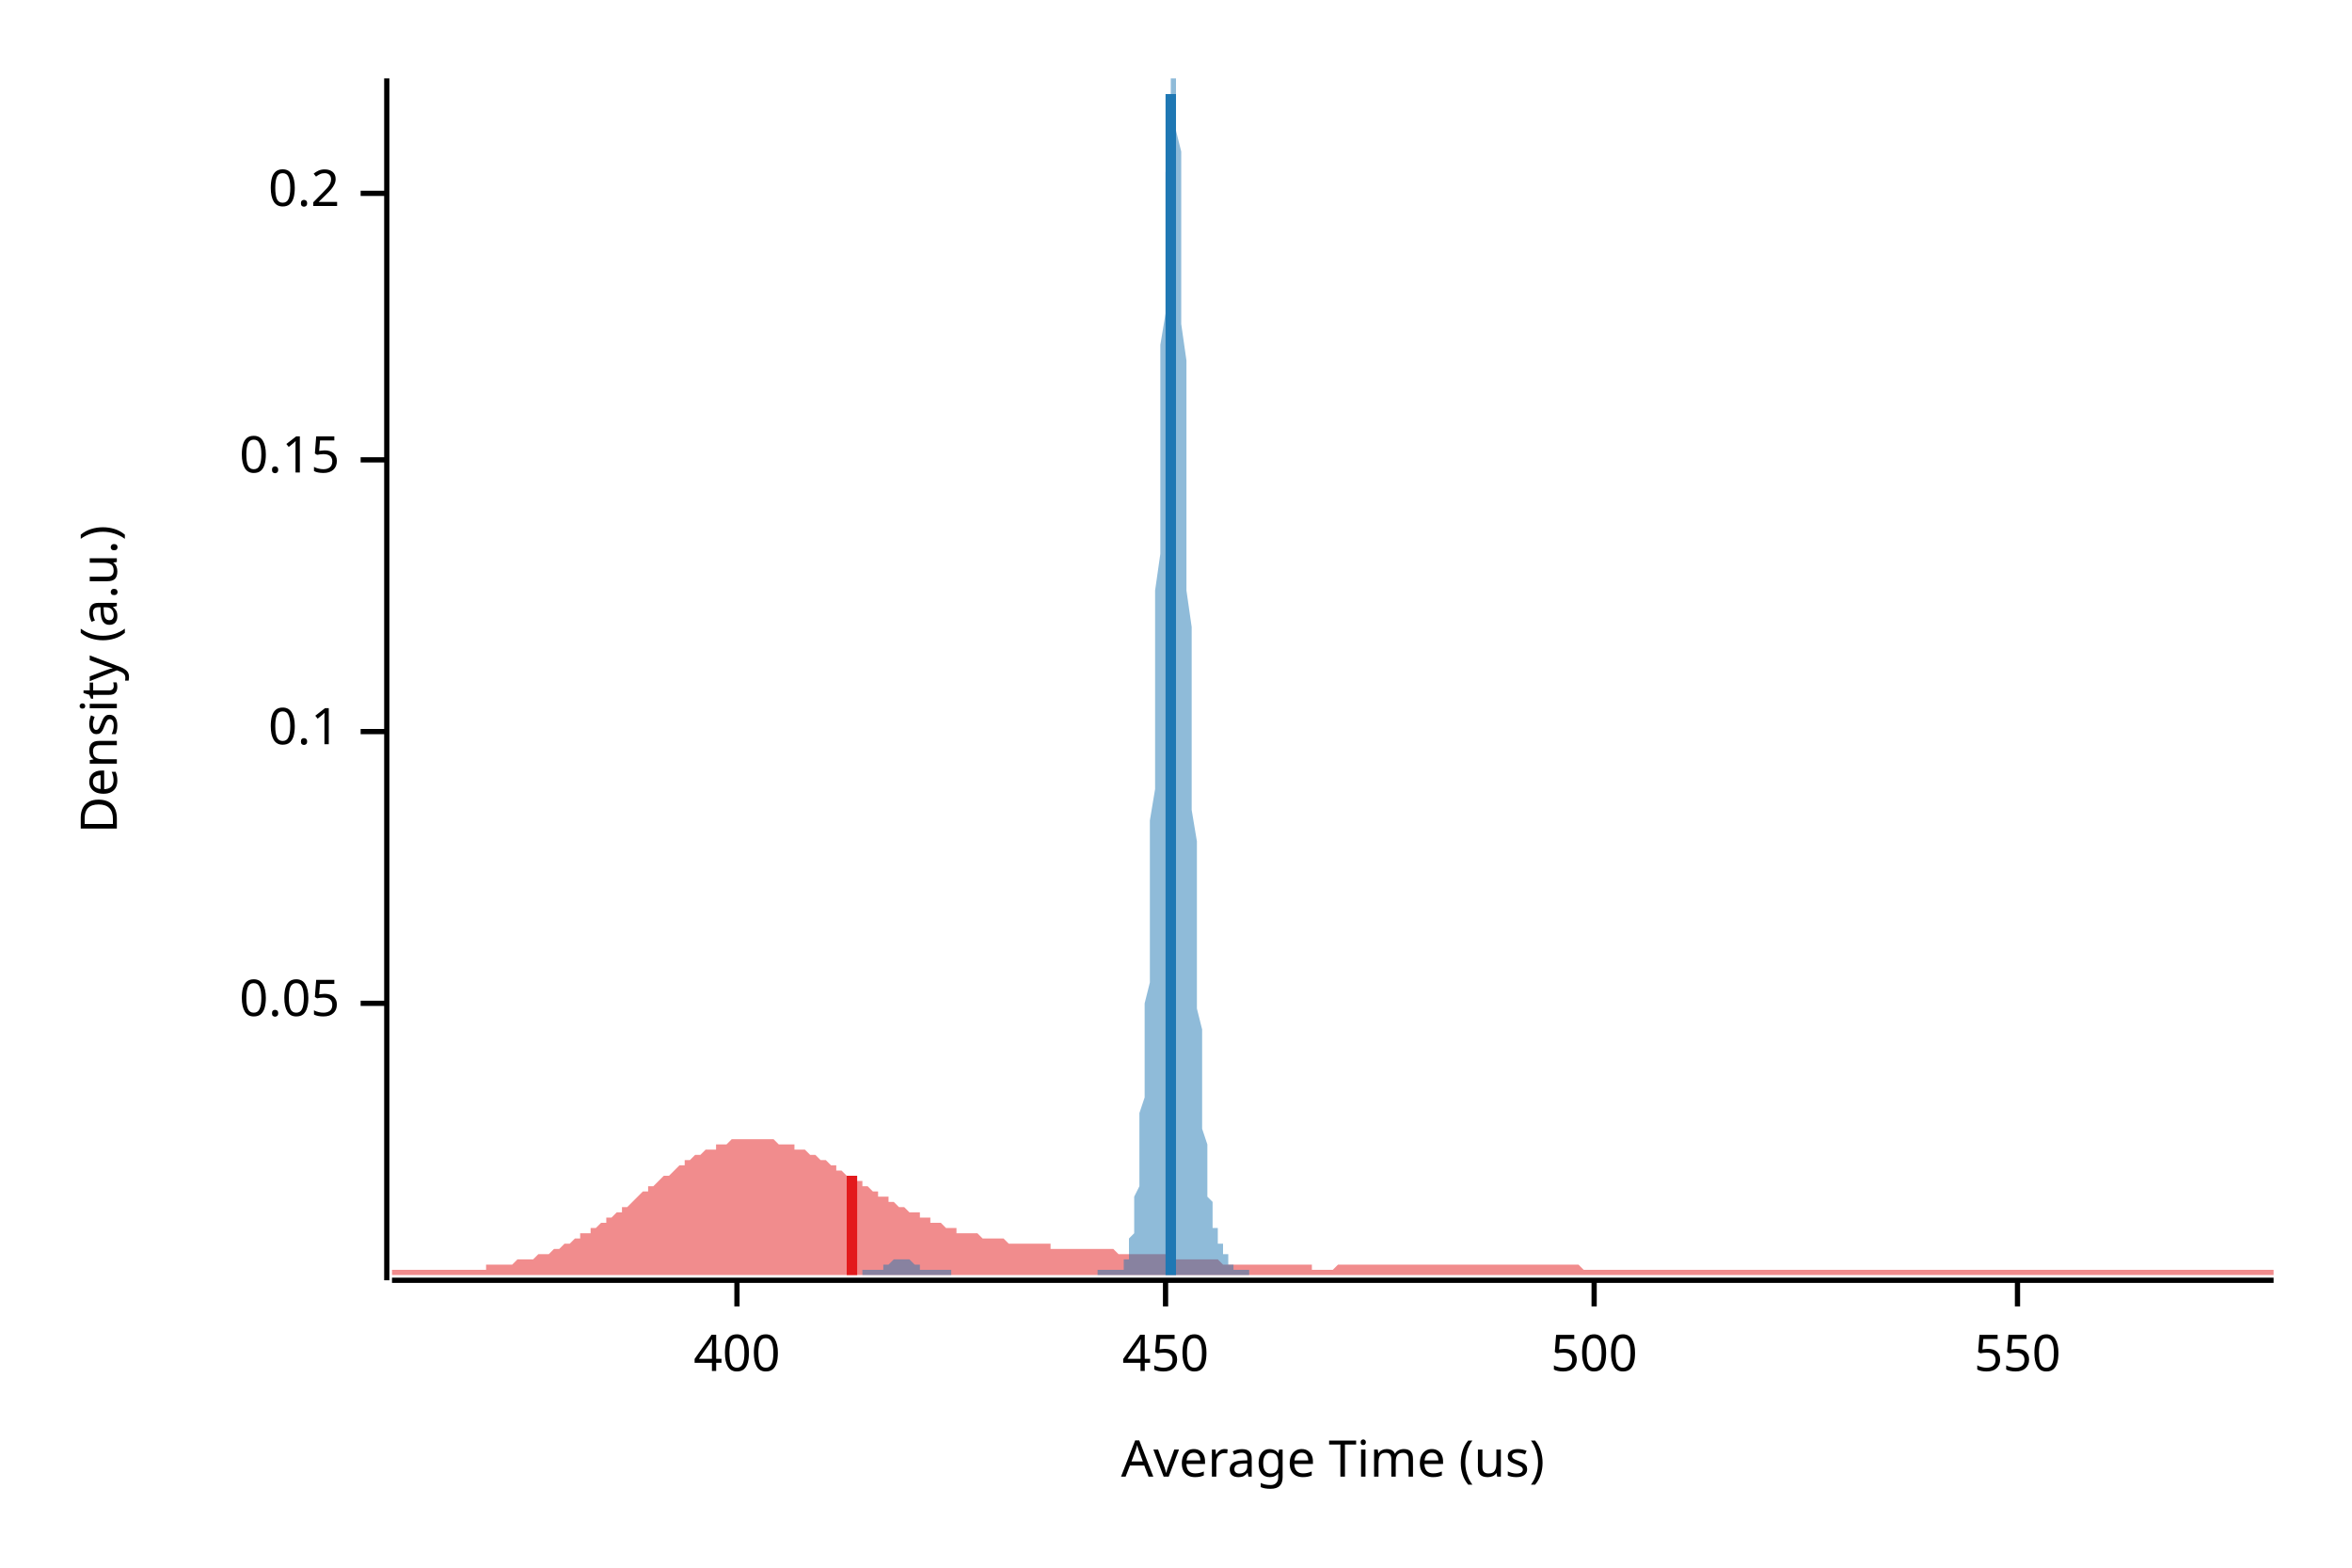
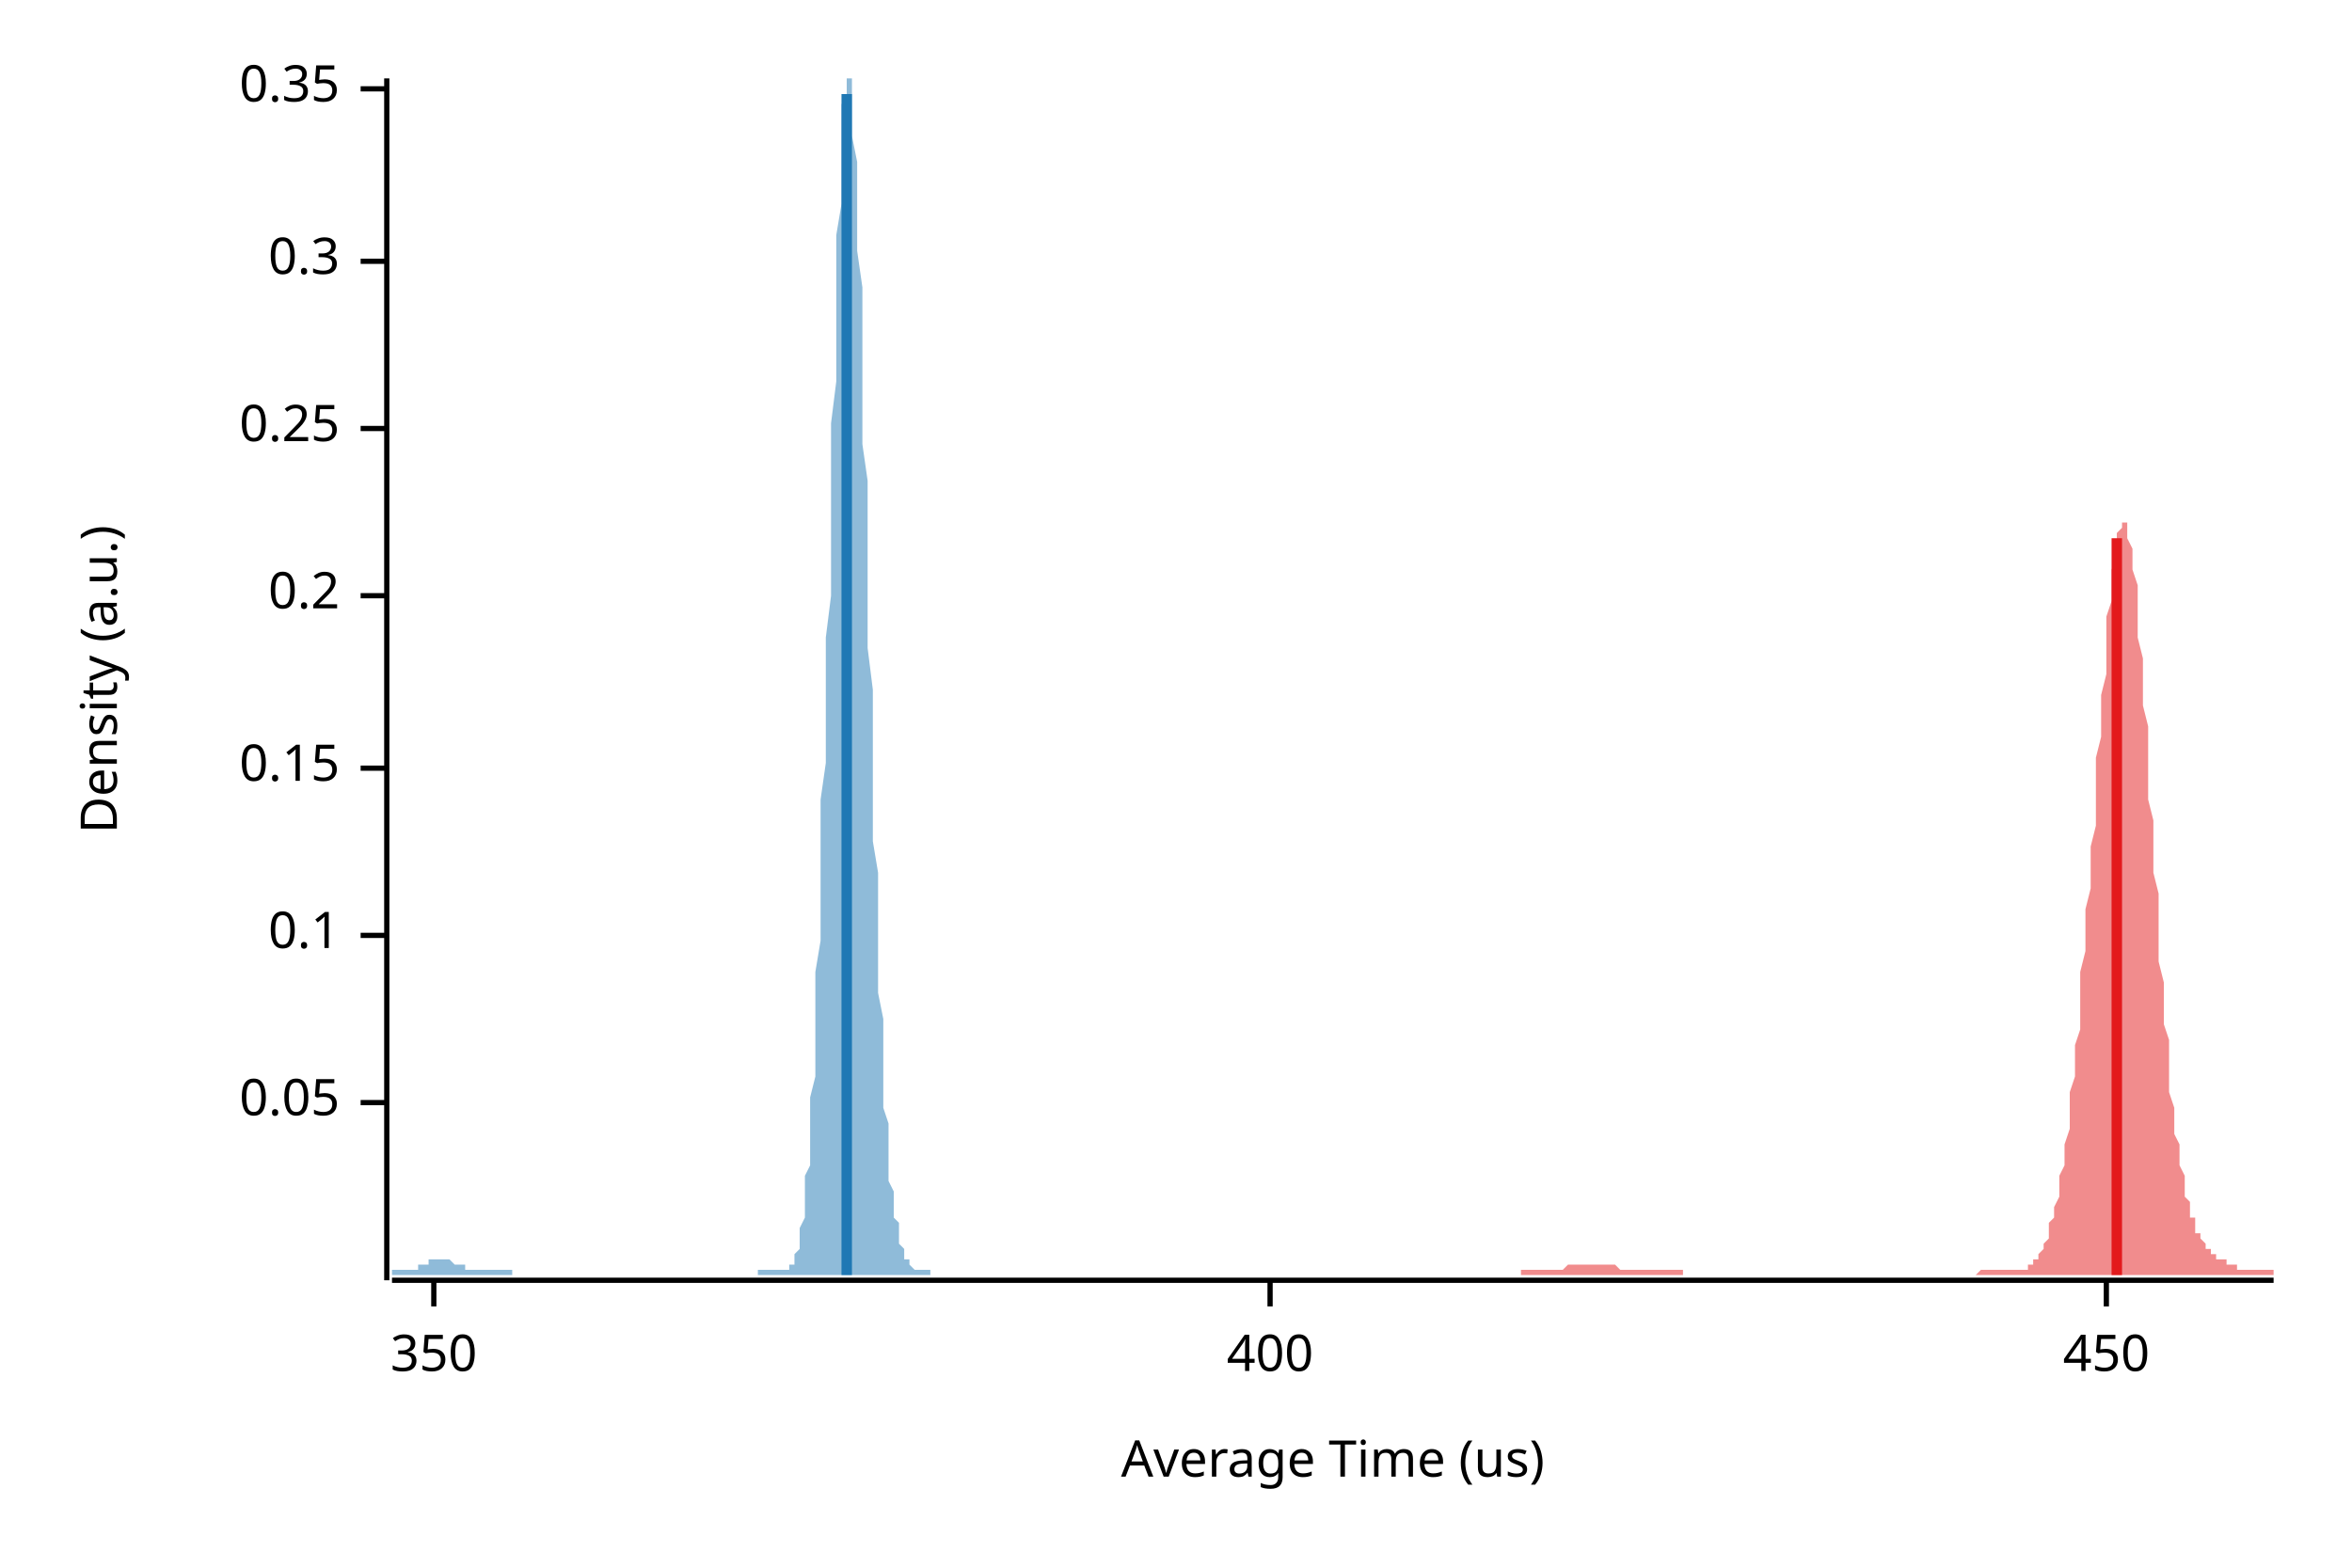
<svg xmlns="http://www.w3.org/2000/svg" width="450" height="300" viewBox="0 0 450 300">
  <text x="15" y="130" dy="0.76em" text-anchor="middle" font-family="sans-serif" font-size="9.677" opacity="1" fill="#000000" transform="rotate(270, 15, 130)">
Density (a.u.)
</text>
  <text x="255" y="285" dy="-0.5ex" text-anchor="middle" font-family="sans-serif" font-size="9.677" opacity="1" fill="#000000">
Average Time (us)
</text>
  <polyline fill="none" opacity="1" stroke="#000000" stroke-width="1" points="74,15 74,245 " />
-   <text x="65" y="192" dy="0.5ex" text-anchor="end" font-family="sans-serif" font-size="9.677" opacity="1" fill="#000000">
+   <text x="65" y="211" dy="0.5ex" text-anchor="end" font-family="sans-serif" font-size="9.677" opacity="1" fill="#000000">
0.05
</text>
-   <polyline fill="none" opacity="1" stroke="#000000" stroke-width="1" points="69,192 74,192 " />
-   <text x="65" y="140" dy="0.5ex" text-anchor="end" font-family="sans-serif" font-size="9.677" opacity="1" fill="#000000">
+   <polyline fill="none" opacity="1" stroke="#000000" stroke-width="1" points="69,211 74,211 " />
+   <text x="65" y="179" dy="0.5ex" text-anchor="end" font-family="sans-serif" font-size="9.677" opacity="1" fill="#000000">
0.1
</text>
-   <polyline fill="none" opacity="1" stroke="#000000" stroke-width="1" points="69,140 74,140 " />
-   <text x="65" y="88" dy="0.5ex" text-anchor="end" font-family="sans-serif" font-size="9.677" opacity="1" fill="#000000">
+   <polyline fill="none" opacity="1" stroke="#000000" stroke-width="1" points="69,179 74,179 " />
+   <text x="65" y="147" dy="0.5ex" text-anchor="end" font-family="sans-serif" font-size="9.677" opacity="1" fill="#000000">
0.15
</text>
-   <polyline fill="none" opacity="1" stroke="#000000" stroke-width="1" points="69,88 74,88 " />
-   <text x="65" y="37" dy="0.5ex" text-anchor="end" font-family="sans-serif" font-size="9.677" opacity="1" fill="#000000">
+   <polyline fill="none" opacity="1" stroke="#000000" stroke-width="1" points="69,147 74,147 " />
+   <text x="65" y="114" dy="0.5ex" text-anchor="end" font-family="sans-serif" font-size="9.677" opacity="1" fill="#000000">
0.2
</text>
-   <polyline fill="none" opacity="1" stroke="#000000" stroke-width="1" points="69,37 74,37 " />
+   <polyline fill="none" opacity="1" stroke="#000000" stroke-width="1" points="69,114 74,114 " />
+   <text x="65" y="82" dy="0.5ex" text-anchor="end" font-family="sans-serif" font-size="9.677" opacity="1" fill="#000000">
+ 0.25
+ </text>
+   <polyline fill="none" opacity="1" stroke="#000000" stroke-width="1" points="69,82 74,82 " />
+   <text x="65" y="50" dy="0.5ex" text-anchor="end" font-family="sans-serif" font-size="9.677" opacity="1" fill="#000000">
+ 0.3
+ </text>
+   <polyline fill="none" opacity="1" stroke="#000000" stroke-width="1" points="69,50 74,50 " />
+   <text x="65" y="17" dy="0.5ex" text-anchor="end" font-family="sans-serif" font-size="9.677" opacity="1" fill="#000000">
+ 0.35
+ </text>
+   <polyline fill="none" opacity="1" stroke="#000000" stroke-width="1" points="69,17 74,17 " />
  <polyline fill="none" opacity="1" stroke="#000000" stroke-width="1" points="75,245 435,245 " />
-   <text x="141" y="255" dy="0.76em" text-anchor="middle" font-family="sans-serif" font-size="9.677" opacity="1" fill="#000000">
+   <text x="83" y="255" dy="0.76em" text-anchor="middle" font-family="sans-serif" font-size="9.677" opacity="1" fill="#000000">
+ 350
+ </text>
+   <polyline fill="none" opacity="1" stroke="#000000" stroke-width="1" points="83,245 83,250 " />
+   <text x="243" y="255" dy="0.76em" text-anchor="middle" font-family="sans-serif" font-size="9.677" opacity="1" fill="#000000">
400
</text>
-   <polyline fill="none" opacity="1" stroke="#000000" stroke-width="1" points="141,245 141,250 " />
-   <text x="223" y="255" dy="0.76em" text-anchor="middle" font-family="sans-serif" font-size="9.677" opacity="1" fill="#000000">
+   <polyline fill="none" opacity="1" stroke="#000000" stroke-width="1" points="243,245 243,250 " />
+   <text x="403" y="255" dy="0.76em" text-anchor="middle" font-family="sans-serif" font-size="9.677" opacity="1" fill="#000000">
450
</text>
-   <polyline fill="none" opacity="1" stroke="#000000" stroke-width="1" points="223,245 223,250 " />
-   <text x="305" y="255" dy="0.76em" text-anchor="middle" font-family="sans-serif" font-size="9.677" opacity="1" fill="#000000">
- 500
- </text>
-   <polyline fill="none" opacity="1" stroke="#000000" stroke-width="1" points="305,245 305,250 " />
-   <text x="386" y="255" dy="0.76em" text-anchor="middle" font-family="sans-serif" font-size="9.677" opacity="1" fill="#000000">
- 550
- </text>
-   <polyline fill="none" opacity="1" stroke="#000000" stroke-width="1" points="386,245 386,250 " />
-   <polygon opacity="0.5" fill="#E31A1C" points="75,243 75,243 76,243 77,243 77,243 78,243 79,243 80,243 80,243 81,243 82,243 82,243 83,243 84,243 85,243 85,243 86,243 87,243 87,243 88,243 89,243 90,243 90,243 91,243 92,243 93,243 93,242 94,242 95,242 95,242 96,242 97,242 98,242 98,242 99,241 100,241 100,241 101,241 102,241 103,240 103,240 104,240 105,240 106,239 106,239 107,239 108,238 108,238 109,238 110,237 111,237 111,236 112,236 113,236 113,235 114,235 115,234 116,234 116,233 117,233 118,232 119,232 119,231 120,231 121,230 121,230 122,229 123,228 124,228 124,227 125,227 126,226 126,226 127,225 128,225 129,224 129,224 130,223 131,223 131,222 132,222 133,221 134,221 134,221 135,220 136,220 137,220 137,219 138,219 139,219 139,219 140,218 141,218 142,218 142,218 143,218 144,218 144,218 145,218 146,218 147,218 147,218 148,218 149,219 150,219 150,219 151,219 152,219 152,220 153,220 154,220 155,221 155,221 156,221 157,222 157,222 158,222 159,223 160,223 160,224 161,224 162,225 163,225 163,226 164,226 165,226 165,227 166,227 167,228 168,228 168,229 169,229 170,229 170,230 171,230 172,231 173,231 173,231 174,232 175,232 176,232 176,233 177,233 178,233 178,234 179,234 180,234 181,235 181,235 182,235 183,235 183,236 184,236 185,236 186,236 186,236 187,236 188,237 188,237 189,237 190,237 191,237 191,237 192,237 193,238 194,238 194,238 195,238 196,238 196,238 197,238 198,238 199,238 199,238 200,238 201,238 201,239 202,239 203,239 204,239 204,239 205,239 206,239 207,239 207,239 208,239 209,239 209,239 210,239 211,239 212,239 212,239 213,239 214,240 214,240 215,240 216,240 217,240 217,240 218,240 219,240 220,240 220,240 221,240 222,240 222,240 223,240 224,240 225,241 225,241 226,241 227,241 227,241 228,241 229,241 230,241 230,241 231,241 232,241 232,241 233,241 234,242 235,242 235,242 236,242 237,242 238,242 238,242 239,242 240,242 240,242 241,242 242,242 243,242 243,242 244,242 245,242 245,242 246,242 247,242 248,242 248,242 249,242 250,242 251,242 251,243 252,243 253,243 253,243 254,243 255,243 256,242 256,242 257,242 258,242 258,242 259,242 260,242 261,242 261,242 262,242 263,242 264,242 264,242 265,242 266,242 266,242 267,242 268,242 269,242 269,242 270,242 271,242 271,242 272,242 273,242 274,242 274,242 275,242 276,242 277,242 277,242 278,242 279,242 279,242 280,242 281,242 282,242 282,242 283,242 284,242 284,242 285,242 286,242 287,242 287,242 288,242 289,242 289,242 290,242 291,242 292,242 292,242 293,242 294,242 295,242 295,242 296,242 297,242 297,242 298,242 299,242 300,242 300,242 301,242 302,242 302,242 303,243 304,243 305,243 305,243 306,243 307,243 308,243 308,243 309,243 310,243 310,243 311,243 312,243 313,243 313,243 314,243 315,243 315,243 316,243 317,243 318,243 318,243 319,243 320,243 321,243 321,243 322,243 323,243 323,243 324,243 325,243 326,243 326,243 327,243 328,243 328,243 329,243 330,243 331,243 331,243 332,243 333,243 333,243 334,243 335,243 336,243 336,243 337,243 338,243 339,243 339,243 340,243 341,243 341,243 342,243 343,243 344,243 344,243 345,243 346,243 346,243 347,243 348,243 349,243 349,243 350,243 351,243 352,243 352,243 353,243 354,243 354,243 355,243 356,243 357,243 357,243 358,243 359,243 359,243 360,243 361,243 362,243 362,243 363,243 364,243 365,243 365,243 366,243 367,243 367,243 368,243 369,243 370,243 370,243 371,243 372,243 372,243 373,243 374,243 375,243 375,243 376,243 377,243 378,243 378,243 379,243 380,243 380,243 381,243 382,243 383,243 383,243 384,243 385,243 385,243 386,243 387,243 388,243 388,243 389,243 390,243 390,243 391,243 392,243 393,243 393,243 394,243 395,243 396,243 396,243 397,243 398,243 398,243 399,243 400,243 401,243 401,243 402,243 403,243 403,243 404,243 405,243 406,243 406,243 407,243 408,243 409,243 409,243 410,243 411,243 411,243 412,243 413,243 414,243 414,243 415,243 416,243 416,243 417,243 418,243 419,243 419,243 420,243 421,243 422,243 422,243 423,243 424,243 424,243 425,243 426,243 427,243 427,243 428,243 429,243 429,243 430,243 431,243 432,243 432,243 433,243 434,243 435,243 435,244 75,244 " />
-   <polygon opacity="0.5" fill="#1F78B4" points="165,243 166,243 166,243 166,243 166,243 166,243 166,243 167,243 167,243 167,243 167,243 167,243 167,243 167,243 168,243 168,243 168,243 168,243 168,243 168,243 168,243 169,243 169,243 169,243 169,243 169,242 169,242 169,242 170,242 170,242 170,242 170,242 170,242 170,242 170,242 171,241 171,241 171,241 171,241 171,241 171,241 172,241 172,241 172,241 172,241 172,241 172,241 172,241 173,241 173,241 173,241 173,241 173,241 173,241 173,241 174,241 174,241 174,241 174,241 174,241 174,241 174,241 175,242 175,242 175,242 175,242 175,242 175,242 175,242 176,242 176,242 176,243 176,243 176,243 176,243 177,243 177,243 177,243 177,243 177,243 177,243 177,243 178,243 178,243 178,243 178,243 178,243 178,243 178,243 179,243 179,243 179,243 179,243 179,243 179,243 179,243 180,243 180,243 180,243 180,243 180,243 180,243 181,243 181,243 181,243 181,243 181,243 181,243 181,243 182,243 182,243 182,243 182,244 182,244 182,244 182,244 183,244 183,244 183,244 183,244 183,244 183,244 183,244 184,244 184,244 184,244 184,244 184,244 184,244 184,244 185,244 185,244 185,244 185,244 185,244 185,244 186,244 186,244 186,244 186,244 186,244 186,244 186,244 187,244 187,244 187,244 187,244 187,244 187,244 187,244 188,244 188,244 188,244 188,244 188,244 188,244 188,244 189,244 189,244 189,244 189,244 189,244 189,244 189,244 190,244 190,244 190,244 190,244 190,244 190,244 191,244 191,244 191,244 191,244 191,244 191,244 191,244 192,244 192,244 192,244 192,244 192,244 192,244 192,244 193,244 193,244 193,244 193,244 193,244 193,244 193,244 194,244 194,244 194,244 194,244 194,244 194,244 194,244 195,244 195,244 195,244 195,244 195,244 195,244 196,244 196,244 196,244 196,244 196,244 196,244 196,244 197,244 197,244 197,244 197,244 197,244 197,244 197,244 198,244 198,244 198,244 198,244 198,244 198,244 198,244 199,244 199,244 199,244 199,244 199,244 199,244 200,244 200,244 200,244 200,244 200,244 200,244 200,244 201,244 201,244 201,244 201,244 201,244 201,244 201,244 202,244 202,244 202,244 202,244 202,244 202,244 202,244 203,244 203,244 203,244 203,244 203,244 203,244 203,244 204,244 204,244 204,244 204,244 204,244 204,244 205,244 205,244 205,244 205,244 205,244 205,244 205,244 206,244 206,244 206,244 206,244 206,244 206,244 206,244 207,244 207,244 207,244 207,244 207,244 207,244 207,244 208,244 208,244 208,244 208,244 208,244 208,244 208,244 209,244 209,244 209,244 209,244 209,244 209,244 210,244 210,244 210,244 210,244 210,243 210,243 210,243 211,243 211,243 211,243 211,243 211,243 211,243 211,243 212,243 212,243 212,243 212,243 212,243 212,243 212,243 213,243 213,243 213,243 213,243 213,243 213,243 213,243 214,243 214,243 214,243 214,243 214,243 214,243 215,243 215,242 215,242 215,242 215,242 215,242 215,241 216,241 216,240 216,240 216,239 216,239 216,238 216,237 217,236 217,235 217,234 217,233 217,232 217,230 217,229 218,227 218,225 218,223 218,221 218,219 218,216 218,213 219,210 219,207 219,204 219,200 219,196 219,192 220,188 220,183 220,179 220,174 220,168 220,163 220,157 221,151 221,145 221,139 221,133 221,126 221,120 221,113 222,106 222,99 222,93 222,86 222,79 222,72 222,66 223,60 223,54 223,48 223,42 223,37 223,33 224,28 224,24 224,21 224,18 224,16 224,15 224,15 225,15 225,15 225,15 225,16 225,19 225,21 225,25 226,29 226,33 226,38 226,44 226,49 226,56 226,62 227,69 227,76 227,83 227,91 227,98 227,106 227,113 228,120 228,128 228,135 228,142 228,148 228,155 229,161 229,167 229,173 229,178 229,183 229,188 229,193 230,197 230,201 230,204 230,208 230,211 230,214 230,216 231,219 231,221 231,223 231,224 231,226 231,227 231,229 232,230 232,231 232,232 232,233 232,233 232,234 232,235 233,235 233,236 233,236 233,237 233,237 233,238 234,238 234,238 234,239 234,239 234,239 234,240 234,240 235,240 235,240 235,241 235,241 235,241 235,241 235,242 236,242 236,242 236,242 236,242 236,242 236,243 236,243 237,243 237,243 237,243 237,243 237,243 237,243 237,243 238,243 238,243 238,243 238,243 238,243 238,243 239,243 239,243 239,243 239,243 239,244 165,244 " />
-   <polyline fill="none" opacity="1" stroke="#E31A1C" stroke-width="2" points="163,244 163,225 " />
-   <polyline fill="none" opacity="1" stroke="#1F78B4" stroke-width="2" points="224,244 224,18 " />
+   <polyline fill="none" opacity="1" stroke="#000000" stroke-width="1" points="403,245 403,250 " />
+   <polygon opacity="0.5" fill="#E31A1C" points="291,243 291,243 291,243 292,243 292,243 292,243 293,243 293,243 293,243 293,243 294,243 294,243 294,243 295,243 295,243 295,243 295,243 296,243 296,243 296,243 297,243 297,243 297,243 297,243 298,243 298,243 298,243 299,243 299,243 299,243 299,243 300,242 300,242 300,242 301,242 301,242 301,242 301,242 302,242 302,242 302,242 303,242 303,242 303,242 303,242 304,242 304,242 304,242 305,242 305,242 305,242 305,242 306,242 306,242 306,242 307,242 307,242 307,242 307,242 308,242 308,242 308,242 309,242 309,242 309,242 310,243 310,243 310,243 310,243 311,243 311,243 311,243 312,243 312,243 312,243 312,243 313,243 313,243 313,243 314,243 314,243 314,243 314,243 315,243 315,243 315,243 316,243 316,243 316,243 316,243 317,243 317,243 317,243 318,243 318,243 318,243 318,243 319,243 319,243 319,243 320,243 320,243 320,243 320,243 321,243 321,243 321,243 322,243 322,243 322,243 322,244 323,244 323,244 323,244 324,244 324,244 324,244 324,244 325,244 325,244 325,244 326,244 326,244 326,244 326,244 327,244 327,244 327,244 328,244 328,244 328,244 329,244 329,244 329,244 329,244 330,244 330,244 330,244 331,244 331,244 331,244 331,244 332,244 332,244 332,244 333,244 333,244 333,244 333,244 334,244 334,244 334,244 335,244 335,244 335,244 335,244 336,244 336,244 336,244 337,244 337,244 337,244 337,244 338,244 338,244 338,244 339,244 339,244 339,244 339,244 340,244 340,244 340,244 341,244 341,244 341,244 341,244 342,244 342,244 342,244 343,244 343,244 343,244 343,244 344,244 344,244 344,244 345,244 345,244 345,244 346,244 346,244 346,244 346,244 347,244 347,244 347,244 348,244 348,244 348,244 348,244 349,244 349,244 349,244 350,244 350,244 350,244 350,244 351,244 351,244 351,244 352,244 352,244 352,244 352,244 353,244 353,244 353,244 354,244 354,244 354,244 354,244 355,244 355,244 355,244 356,244 356,244 356,244 356,244 357,244 357,244 357,244 358,244 358,244 358,244 358,244 359,244 359,244 359,244 360,244 360,244 360,244 360,244 361,244 361,244 361,244 362,244 362,244 362,244 362,244 363,244 363,244 363,244 364,244 364,244 364,244 365,244 365,244 365,244 365,244 366,244 366,244 366,244 367,244 367,244 367,244 367,244 368,244 368,244 368,244 369,244 369,244 369,244 369,244 370,244 370,244 370,244 371,244 371,244 371,244 371,244 372,244 372,244 372,244 373,244 373,244 373,244 373,244 374,244 374,244 374,244 375,244 375,244 375,244 375,244 376,244 376,244 376,244 377,244 377,244 377,244 377,244 378,244 378,244 378,244 379,243 379,243 379,243 379,243 380,243 380,243 380,243 381,243 381,243 381,243 382,243 382,243 382,243 382,243 383,243 383,243 383,243 384,243 384,243 384,243 384,243 385,243 385,243 385,243 386,243 386,243 386,243 386,243 387,243 387,243 387,243 388,243 388,242 388,242 388,242 389,242 389,242 389,241 390,241 390,241 390,240 390,240 391,239 391,238 391,238 392,237 392,236 392,235 392,234 393,233 393,232 393,231 394,229 394,228 394,226 394,225 395,223 395,221 395,219 396,216 396,214 396,211 396,209 397,206 397,203 397,200 398,197 398,193 398,190 398,186 399,182 399,178 399,174 400,170 400,166 400,162 401,158 401,154 401,149 401,145 402,141 402,137 402,133 403,129 403,125 403,121 403,118 404,115 404,112 404,109 405,107 405,105 405,103 405,102 406,101 406,100 406,100 407,100 407,101 407,102 407,103 408,105 408,107 408,109 409,112 409,115 409,119 409,122 410,126 410,130 410,135 411,139 411,143 411,148 411,153 412,157 412,162 412,167 413,171 413,176 413,180 413,184 414,188 414,192 414,196 415,199 415,203 415,206 415,209 416,212 416,214 416,217 417,219 417,221 417,223 418,225 418,226 418,228 418,229 419,230 419,232 419,233 420,233 420,234 420,235 420,236 421,236 421,237 421,237 422,238 422,238 422,238 422,239 423,239 423,239 423,240 424,240 424,240 424,240 424,241 425,241 425,241 425,241 426,241 426,241 426,242 426,242 427,242 427,242 427,242 428,242 428,242 428,243 428,243 429,243 429,243 429,243 430,243 430,243 430,243 430,243 431,243 431,243 431,243 432,243 432,243 432,243 432,243 433,243 433,243 433,243 434,243 434,243 434,243 435,243 435,244 291,244 " />
+   <polygon opacity="0.5" fill="#1F78B4" points="75,243 75,243 75,243 75,243 75,243 76,243 76,243 76,243 76,243 76,243 77,243 77,243 77,243 77,243 77,243 78,243 78,243 78,243 78,243 78,243 79,243 79,243 79,243 79,243 79,243 80,243 80,243 80,242 80,242 80,242 81,242 81,242 81,242 81,242 82,242 82,242 82,242 82,242 82,241 83,241 83,241 83,241 83,241 83,241 84,241 84,241 84,241 84,241 84,241 85,241 85,241 85,241 85,241 85,241 86,241 86,241 86,241 86,241 86,241 87,242 87,242 87,242 87,242 88,242 88,242 88,242 88,242 88,242 89,242 89,242 89,242 89,243 89,243 90,243 90,243 90,243 90,243 90,243 91,243 91,243 91,243 91,243 91,243 92,243 92,243 92,243 92,243 92,243 93,243 93,243 93,243 93,243 93,243 94,243 94,243 94,243 94,243 95,243 95,243 95,243 95,243 95,243 96,243 96,243 96,243 96,243 96,243 97,243 97,243 97,243 97,243 97,243 98,243 98,244 98,244 98,244 98,244 99,244 99,244 99,244 99,244 99,244 100,244 100,244 100,244 100,244 101,244 101,244 101,244 101,244 101,244 102,244 102,244 102,244 102,244 102,244 103,244 103,244 103,244 103,244 103,244 104,244 104,244 104,244 104,244 104,244 105,244 105,244 105,244 105,244 105,244 106,244 106,244 106,244 106,244 106,244 107,244 107,244 107,244 107,244 108,244 108,244 108,244 108,244 108,244 109,244 109,244 109,244 109,244 109,244 110,244 110,244 110,244 110,244 110,244 111,244 111,244 111,244 111,244 111,244 112,244 112,244 112,244 112,244 112,244 113,244 113,244 113,244 113,244 114,244 114,244 114,244 114,244 114,244 115,244 115,244 115,244 115,244 115,244 116,244 116,244 116,244 116,244 116,244 117,244 117,244 117,244 117,244 117,244 118,244 118,244 118,244 118,244 118,244 119,244 119,244 119,244 119,244 120,244 120,244 120,244 120,244 120,244 121,244 121,244 121,244 121,244 121,244 122,244 122,244 122,244 122,244 122,244 123,244 123,244 123,244 123,244 123,244 124,244 124,244 124,244 124,244 124,244 125,244 125,244 125,244 125,244 125,244 126,244 126,244 126,244 126,244 127,244 127,244 127,244 127,244 127,244 128,244 128,244 128,244 128,244 128,244 129,244 129,244 129,244 129,244 129,244 130,244 130,244 130,244 130,244 130,244 131,244 131,244 131,244 131,244 131,244 132,244 132,244 132,244 132,244 133,244 133,244 133,244 133,244 133,244 134,244 134,244 134,244 134,244 134,244 135,244 135,244 135,244 135,244 135,244 136,244 136,244 136,244 136,244 136,244 137,244 137,244 137,244 137,244 137,244 138,244 138,244 138,244 138,244 138,244 139,244 139,244 139,244 139,244 140,244 140,244 140,244 140,244 140,244 141,244 141,244 141,244 141,244 141,244 142,244 142,244 142,244 142,244 142,244 143,244 143,244 143,244 143,244 143,244 144,244 144,244 144,244 144,244 144,244 145,244 145,244 145,243 145,243 146,243 146,243 146,243 146,243 146,243 147,243 147,243 147,243 147,243 147,243 148,243 148,243 148,243 148,243 148,243 149,243 149,243 149,243 149,243 149,243 150,243 150,243 150,243 150,243 150,243 151,243 151,242 151,242 151,242 152,242 152,241 152,241 152,240 152,240 153,239 153,238 153,237 153,236 153,235 154,233 154,232 154,230 154,228 154,225 155,223 155,220 155,217 155,214 155,210 156,206 156,201 156,197 156,191 156,186 157,180 157,174 157,167 157,160 157,153 158,146 158,138 158,130 158,122 159,114 159,106 159,98 159,89 159,81 160,73 160,66 160,58 160,51 160,45 161,39 161,33 161,28 161,24 161,20 162,18 162,15 162,15 162,15 162,15 163,15 163,17 163,19 163,22 163,26 164,31 164,36 164,42 164,48 165,55 165,62 165,69 165,77 165,85 166,92 166,100 166,108 166,116 166,124 167,132 167,140 167,147 167,154 167,161 168,167 168,174 168,180 168,185 168,190 169,195 169,200 169,204 169,208 169,212 170,215 170,218 170,221 170,223 170,226 171,228 171,230 171,231 171,233 172,234 172,235 172,236 172,237 172,238 173,239 173,240 173,240 173,241 173,241 174,241 174,242 174,242 174,242 174,242 175,243 175,243 175,243 175,243 175,243 176,243 176,243 176,243 176,243 176,243 177,243 177,243 177,243 177,243 178,243 178,244 75,244 " />
+   <polyline fill="none" opacity="1" stroke="#E31A1C" stroke-width="2" points="405,244 405,103 " />
+   <polyline fill="none" opacity="1" stroke="#1F78B4" stroke-width="2" points="162,244 162,18 " />
</svg>
